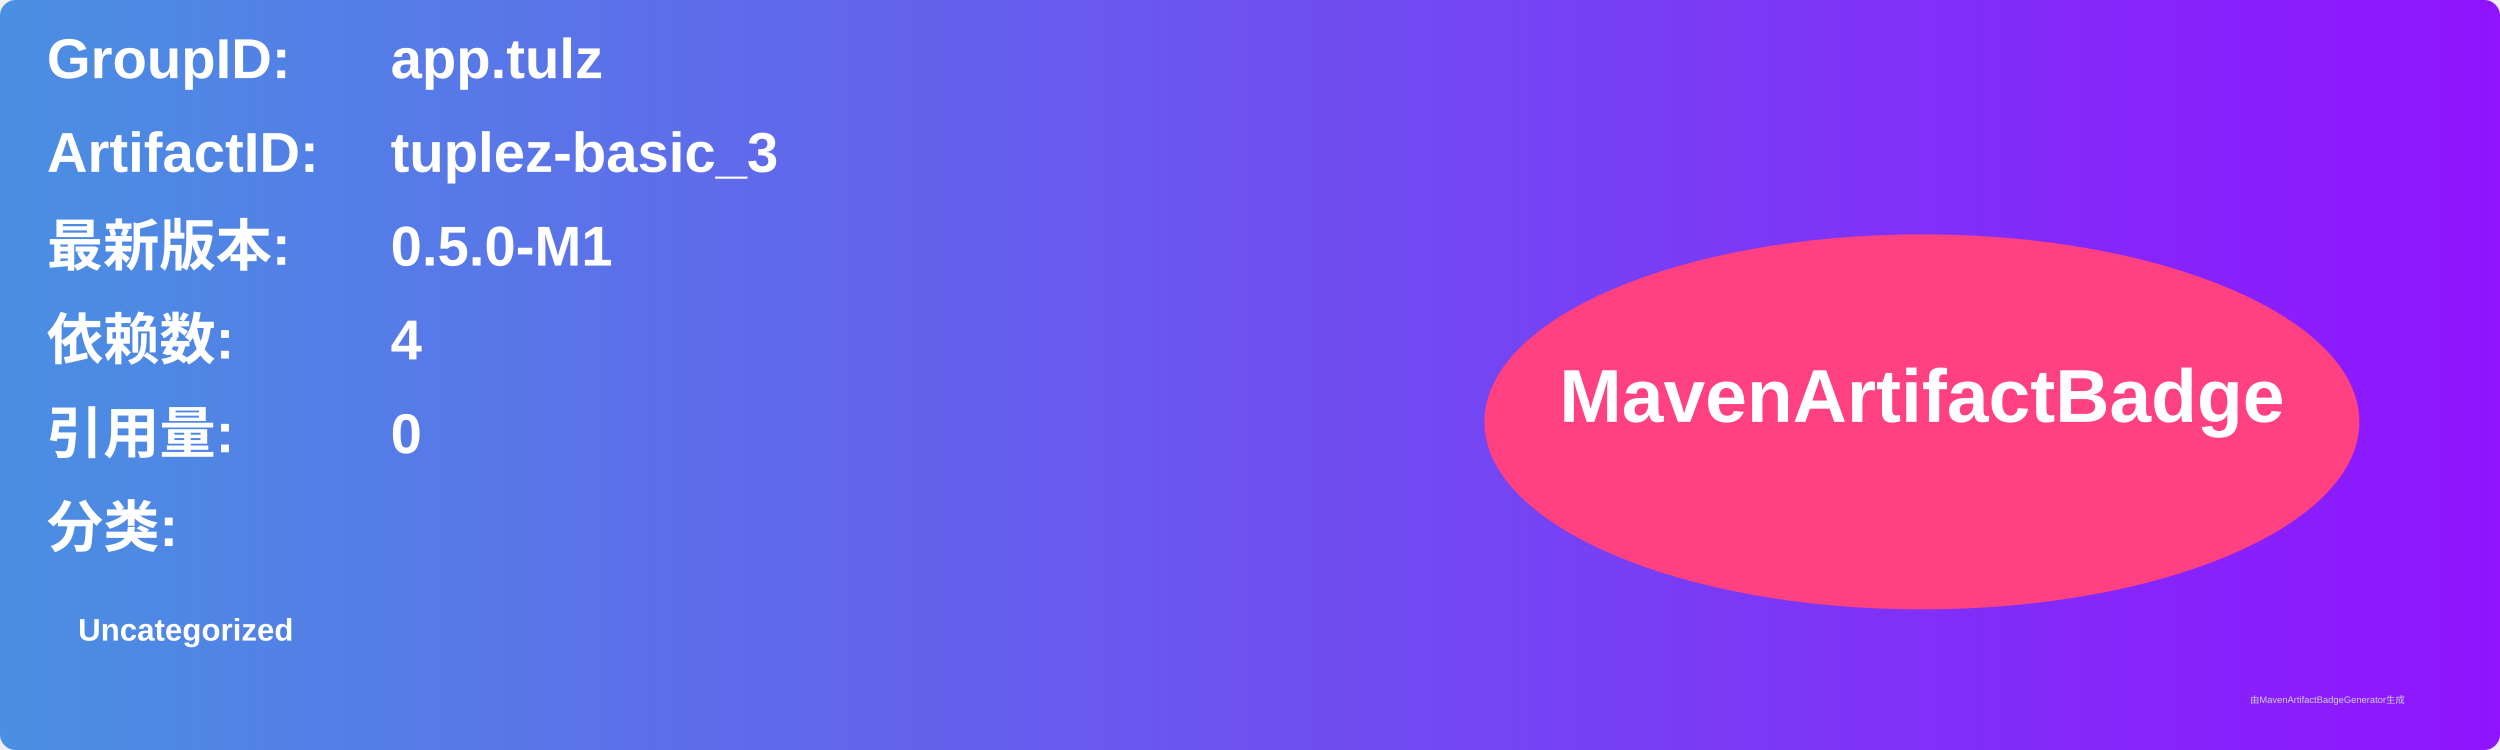
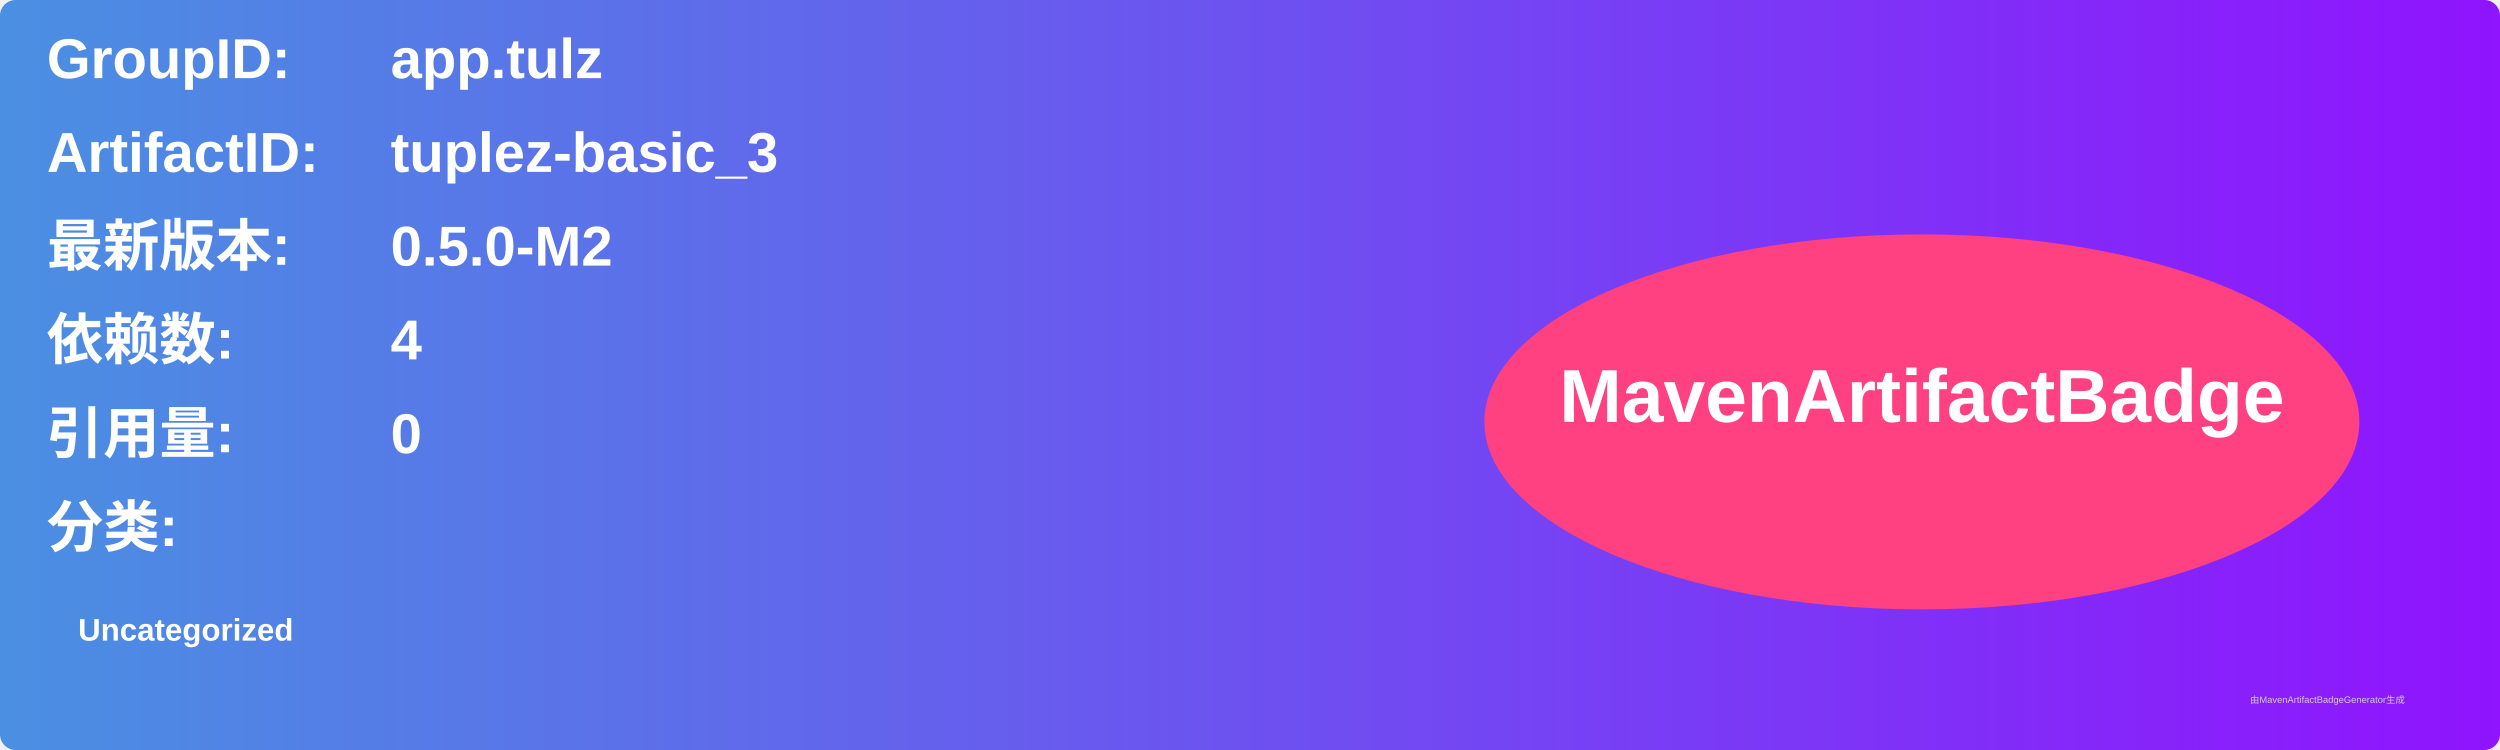
<svg xmlns="http://www.w3.org/2000/svg" width="800" height="240" viewBox="0 0 800 240">
  <linearGradient id="grad" x1="0%" y1="0%" x2="100%" y2="0%">
    <stop offset="0%" stop-color="#4a90e2" />
    <stop offset="100%" stop-color="#9013fe" />
  </linearGradient>
  <rect width="100%" height="100%" rx="5" ry="5" fill="url(#grad)" />
  <g transform="translate(15, 15)">
    <text x="0" y="10" font-family="Arial" font-size="18" fill="white" font-weight="bold" width="260">GroupID:</text>
    <text x="110" y="10" font-family="Arial" font-size="18" fill="white" font-weight="bold" width="460">app.tulz</text>
    <text x="0" y="40" font-family="Arial" font-size="18" fill="white" font-weight="bold" width="260">ArtifactID:</text>
    <text x="110" y="40" font-family="Arial" font-size="18" fill="white" font-weight="bold" width="460">tuplez-basic_3</text>
    <text x="0" y="70" font-family="Arial" font-size="18" fill="white" font-weight="bold">最新版本:</text>
    <text x="110" y="70" font-family="Arial" font-size="18" fill="white" font-weight="bold">
-       <tspan font-weight="bold">0.5.0-M1</tspan>
+       <tspan font-weight="bold">0.5.0-M2</tspan>
    </text>
    <text x="0" y="100" font-family="Arial" font-size="18" fill="white" font-weight="bold">依赖数: </text>
    <text x="110" y="100" font-family="Arial" font-size="18" fill="white">
      <tspan font-weight="bold">4</tspan>
    </text>
    <text x="0" y="130" font-family="Arial" font-size="18" fill="white" font-weight="bold">引用量: </text>
    <text x="110" y="130" font-family="Arial" font-size="18" fill="white">
      <tspan font-weight="bold">0</tspan>
    </text>
    <text x="0" y="160" font-family="Arial" font-size="18" fill="white" font-weight="bold">分类:</text>
    <text x="10" y="190" font-family="Arial" font-size="10" fill="white">
      <tspan font-weight="bold">Uncategorized</tspan>
    </text>
    <ellipse cx="600" cy="120" rx="140" ry="60" fill="#ff4081" />
    <text x="600" y="120" text-anchor="middle" font-family="Arial" font-size="24" fill="white" font-weight="bold">MavenArtifactBadge</text>
  </g>
  <text x="720" y="225" font-family="Arial" font-size="3" fill="#d0d0d0">由MavenArtifactBadgeGenerator生成</text>
</svg>
